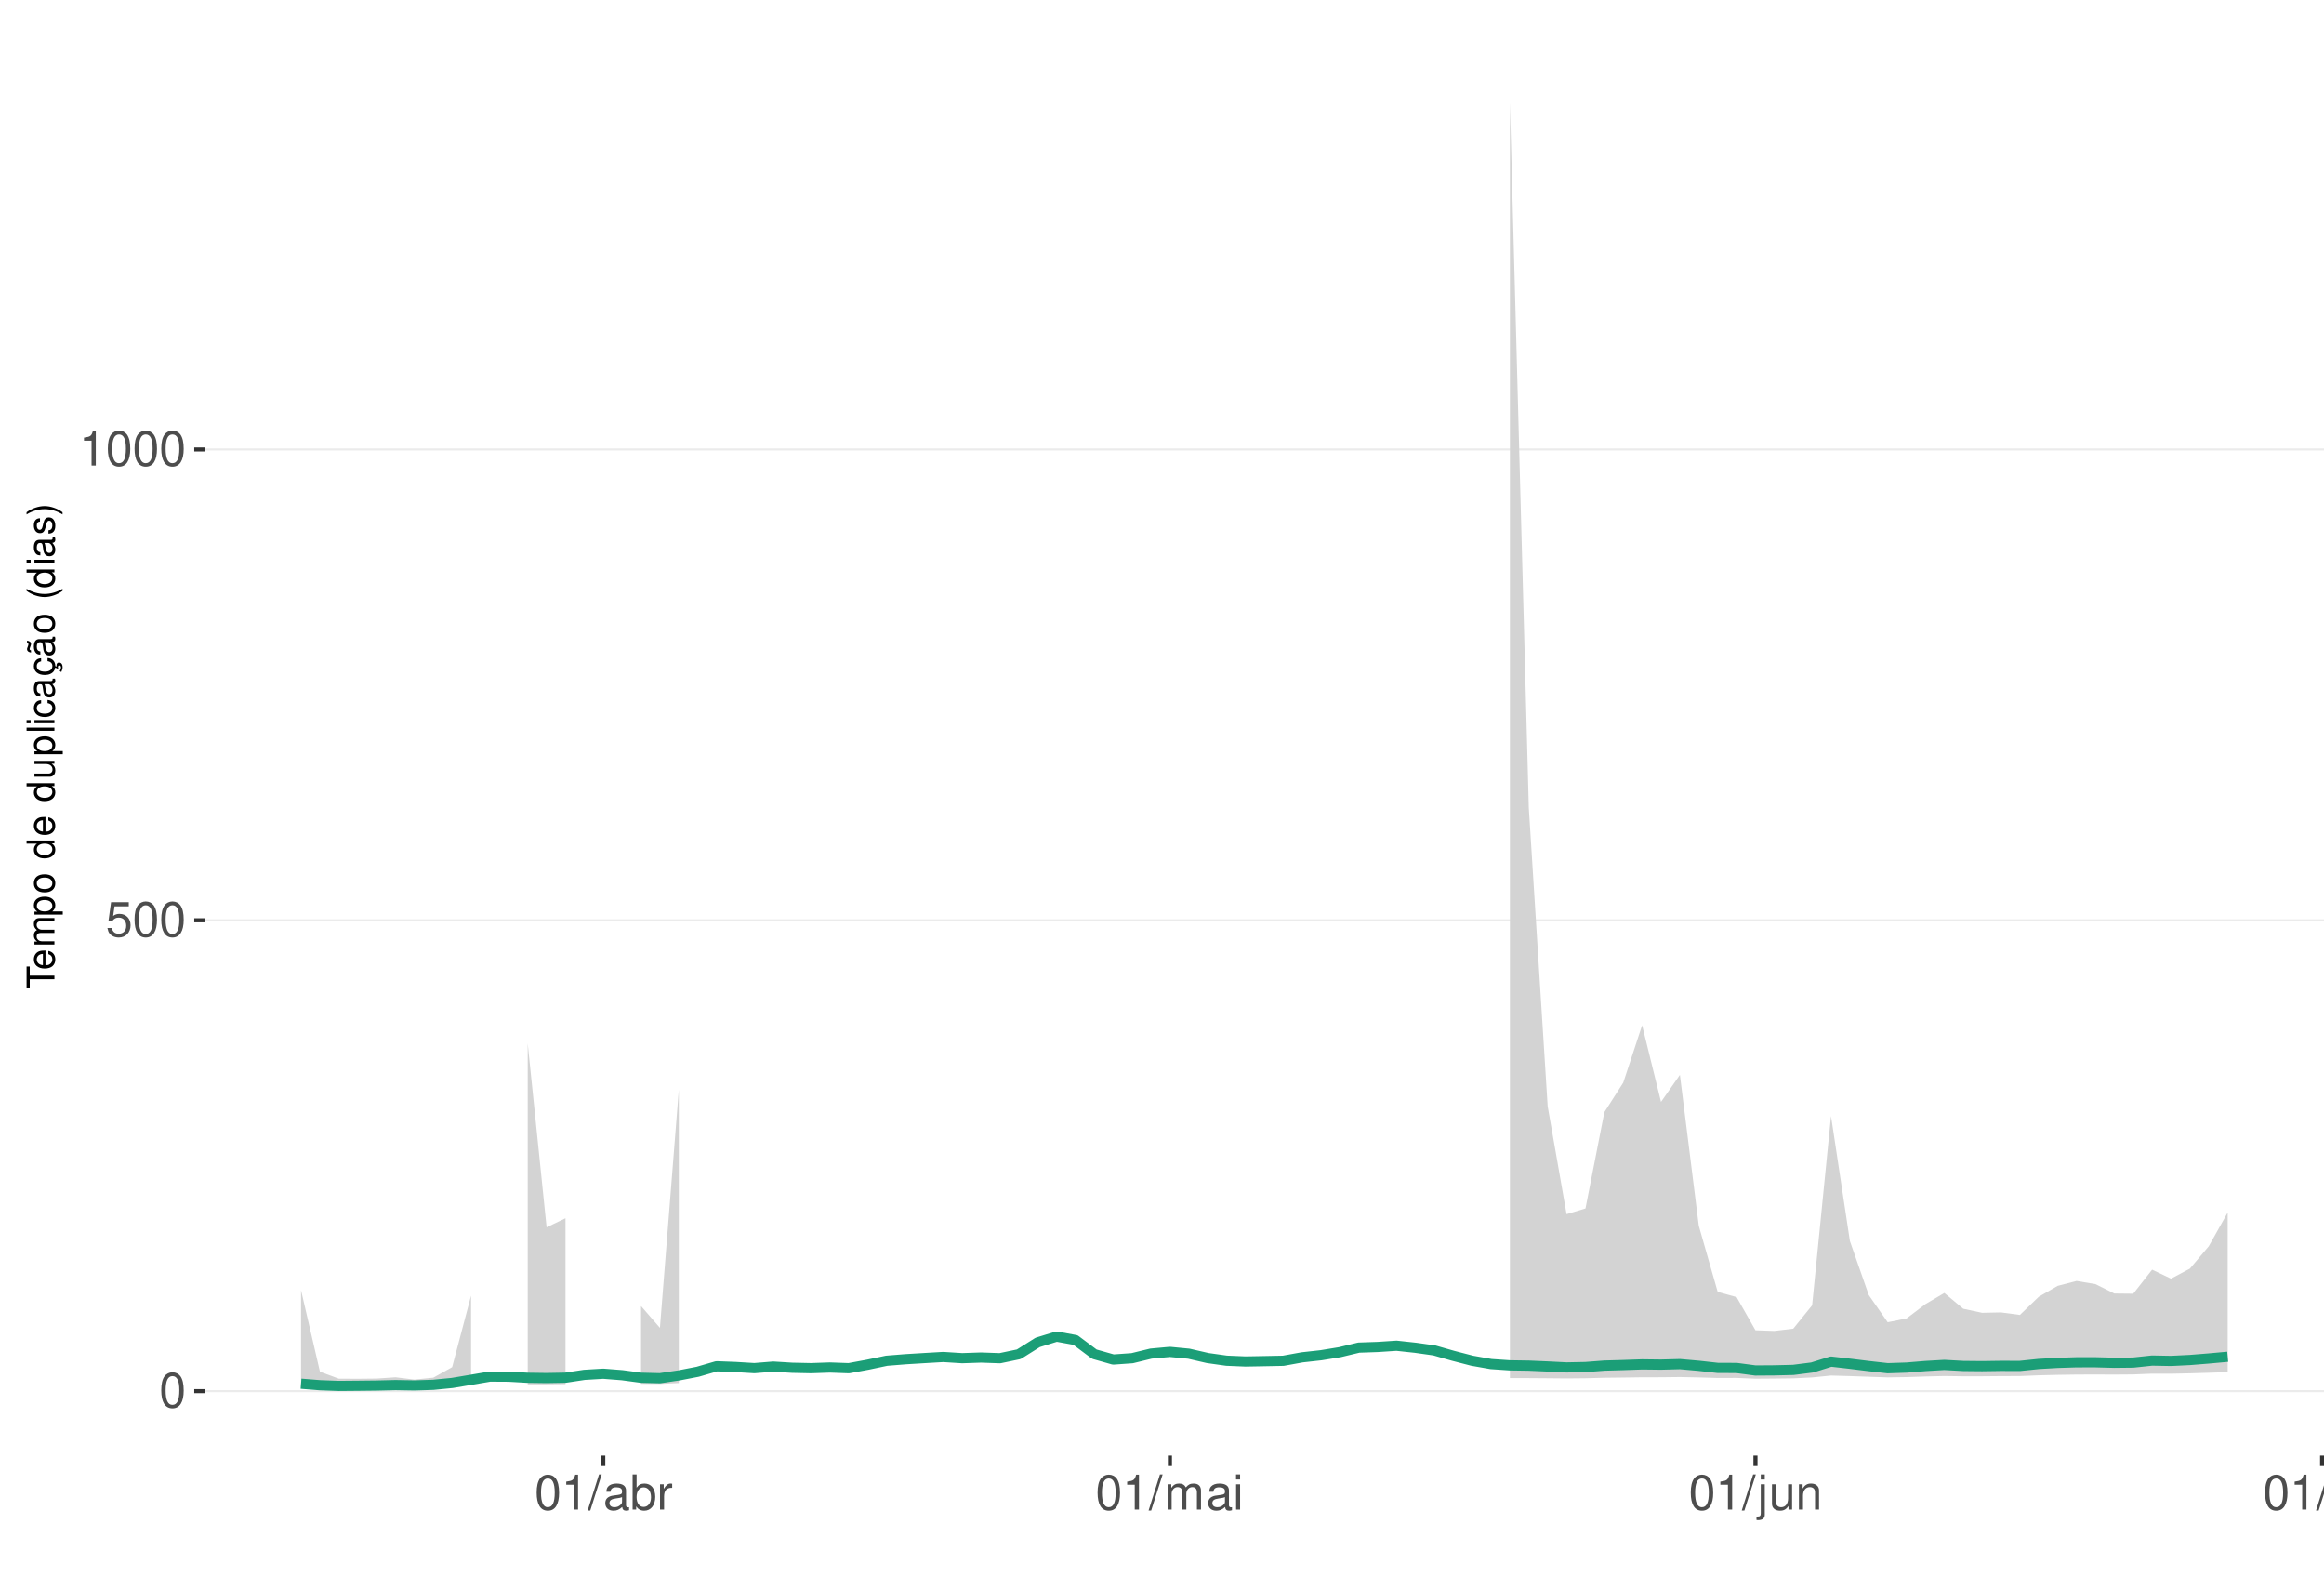
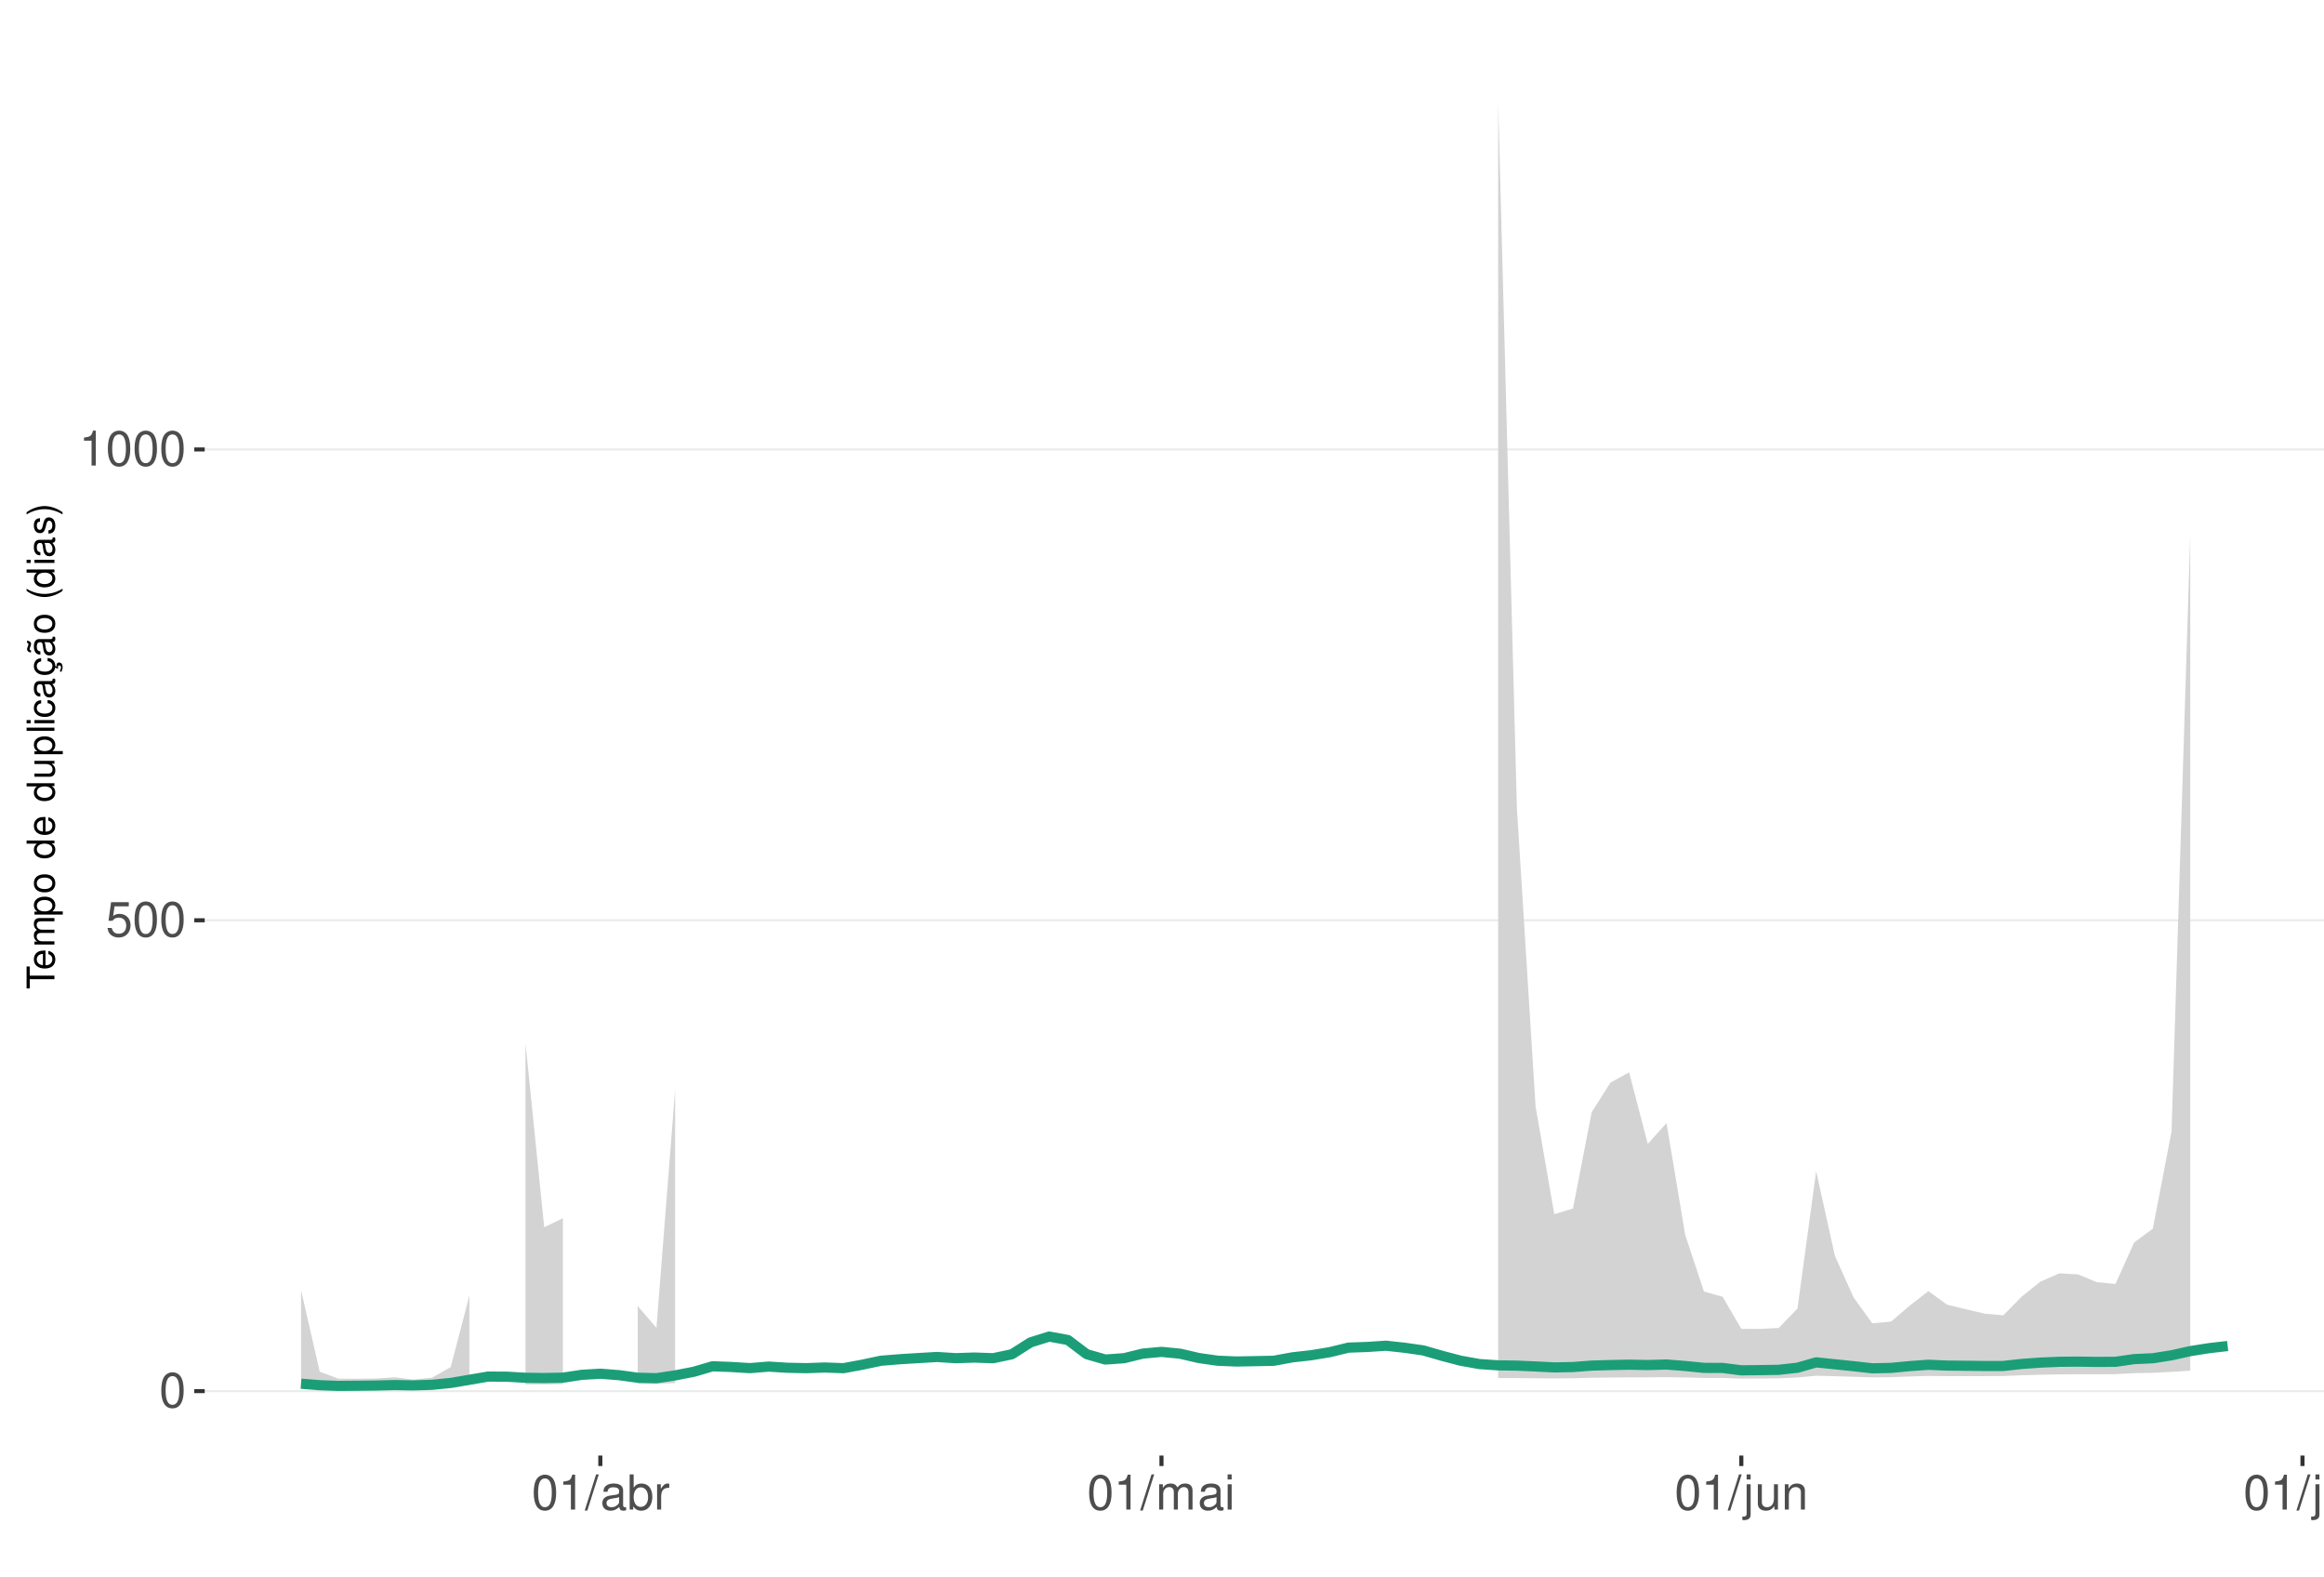
<svg xmlns="http://www.w3.org/2000/svg" xmlns:xlink="http://www.w3.org/1999/xlink" width="609pt" height="413pt" viewBox="0 0 609 413" version="1.1">
  <defs>
    <g>
      <symbol overflow="visible" id="glyph0-0">
        <path style="stroke:none;" d="" />
      </symbol>
      <symbol overflow="visible" id="glyph0-1">
        <path style="stroke:none;" d="M 3.484 -9.156 C 2.641 -9.156 1.891 -8.766 1.422 -8.156 C 0.828 -7.344 0.547 -6.125 0.547 -4.422 C 0.547 -1.344 1.562 0.297 3.484 0.297 C 5.375 0.297 6.422 -1.344 6.422 -4.359 C 6.422 -6.125 6.141 -7.312 5.547 -8.156 C 5.078 -8.781 4.328 -9.156 3.484 -9.156 Z M 3.484 -8.156 C 4.688 -8.156 5.281 -6.938 5.281 -4.453 C 5.281 -1.844 4.703 -0.625 3.453 -0.625 C 2.281 -0.625 1.688 -1.891 1.688 -4.422 C 1.688 -6.938 2.281 -8.156 3.484 -8.156 Z M 3.484 -8.156 " />
      </symbol>
      <symbol overflow="visible" id="glyph0-2">
        <path style="stroke:none;" d="M 6.031 -8.969 L 1.391 -8.969 L 0.719 -4.094 L 1.75 -4.094 C 2.266 -4.703 2.703 -4.922 3.406 -4.922 C 4.609 -4.922 5.359 -4.094 5.359 -2.766 C 5.359 -1.484 4.609 -0.703 3.391 -0.703 C 2.422 -0.703 1.828 -1.188 1.562 -2.203 L 0.438 -2.203 C 0.594 -1.469 0.719 -1.109 0.984 -0.781 C 1.5 -0.094 2.406 0.297 3.422 0.297 C 5.234 0.297 6.5 -1.031 6.5 -2.922 C 6.5 -4.703 5.312 -5.906 3.594 -5.906 C 2.969 -5.906 2.453 -5.75 1.938 -5.359 L 2.297 -7.875 L 6.031 -7.875 Z M 6.031 -8.969 " />
      </symbol>
      <symbol overflow="visible" id="glyph0-3">
        <path style="stroke:none;" d="M 3.281 -6.516 L 3.281 0 L 4.391 0 L 4.391 -9.156 L 3.656 -9.156 C 3.266 -7.75 3.016 -7.562 1.297 -7.328 L 1.297 -6.516 Z M 3.281 -6.516 " />
      </symbol>
      <symbol overflow="visible" id="glyph0-4">
        <path style="stroke:none;" d="M 2.891 -9.219 L -0.094 0.25 L 0.594 0.25 L 3.594 -9.219 Z M 2.891 -9.219 " />
      </symbol>
      <symbol overflow="visible" id="glyph0-5">
        <path style="stroke:none;" d="M 6.766 -0.625 C 6.656 -0.594 6.609 -0.594 6.547 -0.594 C 6.172 -0.594 5.969 -0.781 5.969 -1.109 L 5.969 -5.016 C 5.969 -6.188 5.109 -6.828 3.484 -6.828 C 2.5 -6.828 1.734 -6.547 1.281 -6.047 C 0.969 -5.703 0.844 -5.328 0.828 -4.672 L 1.891 -4.672 C 1.969 -5.484 2.453 -5.844 3.438 -5.844 C 4.406 -5.844 4.922 -5.5 4.922 -4.859 L 4.922 -4.578 C 4.906 -4.125 4.688 -3.969 3.828 -3.844 C 2.328 -3.656 2.094 -3.609 1.703 -3.438 C 0.922 -3.109 0.531 -2.531 0.531 -1.672 C 0.531 -0.469 1.359 0.297 2.703 0.297 C 3.547 0.297 4.219 0 4.969 -0.688 C 5.031 0 5.359 0.297 6.047 0.297 C 6.281 0.297 6.422 0.266 6.766 0.172 Z M 4.922 -2.094 C 4.922 -1.734 4.828 -1.516 4.5 -1.234 C 4.078 -0.828 3.562 -0.625 2.938 -0.625 C 2.109 -0.625 1.625 -1.031 1.625 -1.703 C 1.625 -2.391 2.094 -2.75 3.234 -2.906 C 4.359 -3.062 4.562 -3.109 4.922 -3.281 Z M 4.922 -2.094 " />
      </symbol>
      <symbol overflow="visible" id="glyph0-6">
        <path style="stroke:none;" d="M 0.688 -9.219 L 0.688 0 L 1.625 0 L 1.625 -0.844 C 2.141 -0.078 2.812 0.297 3.734 0.297 C 5.484 0.297 6.625 -1.141 6.625 -3.344 C 6.625 -5.5 5.547 -6.828 3.781 -6.828 C 2.875 -6.828 2.234 -6.484 1.734 -5.734 L 1.734 -9.219 Z M 3.578 -5.828 C 4.766 -5.828 5.516 -4.812 5.516 -3.234 C 5.516 -1.719 4.734 -0.703 3.578 -0.703 C 2.453 -0.703 1.734 -1.703 1.734 -3.266 C 1.734 -4.828 2.453 -5.828 3.578 -5.828 Z M 3.578 -5.828 " />
      </symbol>
      <symbol overflow="visible" id="glyph0-7">
        <path style="stroke:none;" d="M 0.875 -6.625 L 0.875 0 L 1.938 0 L 1.938 -3.438 C 1.953 -5.031 2.609 -5.75 4.062 -5.703 L 4.062 -6.781 C 3.891 -6.812 3.781 -6.828 3.656 -6.828 C 2.969 -6.828 2.453 -6.422 1.844 -5.422 L 1.844 -6.625 Z M 0.875 -6.625 " />
      </symbol>
      <symbol overflow="visible" id="glyph0-8">
        <path style="stroke:none;" d="M 0.891 -6.625 L 0.891 0 L 1.953 0 L 1.953 -4.156 C 1.953 -5.125 2.641 -5.891 3.5 -5.891 C 4.297 -5.891 4.734 -5.422 4.734 -4.562 L 4.734 0 L 5.797 0 L 5.797 -4.156 C 5.797 -5.125 6.5 -5.891 7.359 -5.891 C 8.125 -5.891 8.578 -5.406 8.578 -4.562 L 8.578 0 L 9.641 0 L 9.641 -4.969 C 9.641 -6.156 8.953 -6.828 7.719 -6.828 C 6.828 -6.828 6.297 -6.562 5.688 -5.812 C 5.297 -6.516 4.766 -6.828 3.891 -6.828 C 3.016 -6.828 2.422 -6.5 1.859 -5.688 L 1.859 -6.625 Z M 0.891 -6.625 " />
      </symbol>
      <symbol overflow="visible" id="glyph0-9">
        <path style="stroke:none;" d="M 1.891 -6.625 L 0.844 -6.625 L 0.844 0 L 1.891 0 Z M 1.891 -9.219 L 0.828 -9.219 L 0.828 -7.891 L 1.891 -7.891 Z M 1.891 -9.219 " />
      </symbol>
      <symbol overflow="visible" id="glyph0-10">
        <path style="stroke:none;" d="M 0.891 -6.625 L 0.891 0.969 C 0.891 1.625 0.688 1.828 0.031 1.828 C -0.047 1.828 -0.094 1.828 -0.234 1.828 L -0.234 2.719 C -0.094 2.75 -0.031 2.766 0.125 2.766 C 1.312 2.766 1.938 2.297 1.938 1.375 L 1.938 -6.625 Z M 1.938 -9.219 L 0.891 -9.219 L 0.891 -7.891 L 1.938 -7.891 Z M 1.938 -9.219 " />
      </symbol>
      <symbol overflow="visible" id="glyph0-11">
        <path style="stroke:none;" d="M 6.094 0 L 6.094 -6.625 L 5.047 -6.625 L 5.047 -2.875 C 5.047 -1.516 4.344 -0.625 3.234 -0.625 C 2.406 -0.625 1.875 -1.141 1.875 -1.938 L 1.875 -6.625 L 0.828 -6.625 L 0.828 -1.516 C 0.828 -0.422 1.641 0.297 2.938 0.297 C 3.906 0.297 4.531 -0.047 5.156 -0.922 L 5.156 0 Z M 6.094 0 " />
      </symbol>
      <symbol overflow="visible" id="glyph0-12">
        <path style="stroke:none;" d="M 0.891 -6.625 L 0.891 0 L 1.953 0 L 1.953 -3.656 C 1.953 -5.016 2.656 -5.891 3.75 -5.891 C 4.578 -5.891 5.109 -5.391 5.109 -4.594 L 5.109 0 L 6.156 0 L 6.156 -5.016 C 6.156 -6.109 5.344 -6.828 4.062 -6.828 C 3.078 -6.828 2.438 -6.438 1.859 -5.516 L 1.859 -6.625 Z M 0.891 -6.625 " />
      </symbol>
      <symbol overflow="visible" id="glyph0-13">
        <path style="stroke:none;" d="M 1.922 -9.219 L 0.859 -9.219 L 0.859 0 L 1.922 0 Z M 1.922 -9.219 " />
      </symbol>
      <symbol overflow="visible" id="glyph1-0">
        <path style="stroke:none;" d="" />
      </symbol>
      <symbol overflow="visible" id="glyph1-1">
        <path style="stroke:none;" d="M -6.469 -3.547 L -6.469 -5.938 L -7.297 -5.938 L -7.297 -0.203 L -6.469 -0.203 L -6.469 -2.609 L 0 -2.609 L 0 -3.547 Z M -6.469 -3.547 " />
      </symbol>
      <symbol overflow="visible" id="glyph1-2">
        <path style="stroke:none;" d="M -2.344 -5.125 C -3.141 -5.125 -3.625 -5.062 -4.016 -4.922 C -4.875 -4.578 -5.391 -3.781 -5.391 -2.797 C -5.391 -1.344 -4.281 -0.406 -2.547 -0.406 C -0.812 -0.406 0.234 -1.297 0.234 -2.781 C 0.234 -3.984 -0.453 -4.812 -1.594 -5.016 L -1.594 -4.188 C -0.906 -3.953 -0.547 -3.484 -0.547 -2.812 C -0.547 -2.281 -0.781 -1.828 -1.219 -1.547 C -1.516 -1.344 -1.812 -1.281 -2.344 -1.266 Z M -3.016 -1.297 C -3.984 -1.359 -4.625 -1.953 -4.625 -2.797 C -4.625 -3.641 -3.953 -4.234 -3.016 -4.234 Z M -3.016 -1.297 " />
      </symbol>
      <symbol overflow="visible" id="glyph1-3">
        <path style="stroke:none;" d="M -5.234 -0.703 L 0 -0.703 L 0 -1.547 L -3.297 -1.547 C -4.047 -1.547 -4.656 -2.094 -4.656 -2.766 C -4.656 -3.391 -4.281 -3.734 -3.609 -3.734 L 0 -3.734 L 0 -4.578 L -3.297 -4.578 C -4.047 -4.578 -4.656 -5.125 -4.656 -5.812 C -4.656 -6.422 -4.266 -6.781 -3.609 -6.781 L 0 -6.781 L 0 -7.625 L -3.938 -7.625 C -4.875 -7.625 -5.391 -7.078 -5.391 -6.094 C -5.391 -5.406 -5.188 -4.984 -4.594 -4.484 C -5.156 -4.188 -5.391 -3.766 -5.391 -3.078 C -5.391 -2.375 -5.125 -1.906 -4.5 -1.469 L -5.234 -1.469 Z M -5.234 -0.703 " />
      </symbol>
      <symbol overflow="visible" id="glyph1-4">
        <path style="stroke:none;" d="M 2.188 -0.547 L 2.188 -1.375 L -0.547 -1.375 C -0.016 -1.812 0.234 -2.312 0.234 -2.984 C 0.234 -4.344 -0.859 -5.234 -2.531 -5.234 C -4.297 -5.234 -5.391 -4.375 -5.391 -2.984 C -5.391 -2.266 -5.062 -1.703 -4.453 -1.312 L -5.234 -1.312 L -5.234 -0.547 Z M -4.609 -2.844 C -4.609 -3.766 -3.797 -4.359 -2.547 -4.359 C -1.359 -4.359 -0.547 -3.75 -0.547 -2.844 C -0.547 -1.953 -1.344 -1.375 -2.578 -1.375 C -3.812 -1.375 -4.609 -1.953 -4.609 -2.844 Z M -4.609 -2.844 " />
      </symbol>
      <symbol overflow="visible" id="glyph1-5">
        <path style="stroke:none;" d="M -5.391 -2.719 C -5.391 -1.234 -4.344 -0.359 -2.578 -0.359 C -0.812 -0.359 0.234 -1.234 0.234 -2.734 C 0.234 -4.203 -0.812 -5.094 -2.547 -5.094 C -4.359 -5.094 -5.391 -4.234 -5.391 -2.719 Z M -4.625 -2.734 C -4.625 -3.672 -3.844 -4.234 -2.547 -4.234 C -1.312 -4.234 -0.547 -3.656 -0.547 -2.734 C -0.547 -1.797 -1.312 -1.234 -2.578 -1.234 C -3.844 -1.234 -4.625 -1.797 -4.625 -2.734 Z M -4.625 -2.734 " />
      </symbol>
      <symbol overflow="visible" id="glyph1-6">
        <path style="stroke:none;" d="" />
      </symbol>
      <symbol overflow="visible" id="glyph1-7">
        <path style="stroke:none;" d="M -7.297 -4.953 L -7.297 -4.125 L -4.578 -4.125 C -5.109 -3.766 -5.391 -3.203 -5.391 -2.516 C -5.391 -1.156 -4.297 -0.266 -2.625 -0.266 C -0.859 -0.266 0.234 -1.125 0.234 -2.547 C 0.234 -3.266 -0.047 -3.766 -0.688 -4.203 L 0 -4.203 L 0 -4.953 Z M -4.609 -2.656 C -4.609 -3.547 -3.812 -4.125 -2.562 -4.125 C -1.344 -4.125 -0.547 -3.547 -0.547 -2.656 C -0.547 -1.734 -1.359 -1.125 -2.578 -1.125 C -3.797 -1.125 -4.609 -1.734 -4.609 -2.656 Z M -4.609 -2.656 " />
      </symbol>
      <symbol overflow="visible" id="glyph1-8">
        <path style="stroke:none;" d="M 0 -4.812 L -5.234 -4.812 L -5.234 -3.984 L -2.266 -3.984 C -1.203 -3.984 -0.5 -3.438 -0.5 -2.562 C -0.5 -1.906 -0.906 -1.484 -1.531 -1.484 L -5.234 -1.484 L -5.234 -0.656 L -1.203 -0.656 C -0.328 -0.656 0.234 -1.297 0.234 -2.312 C 0.234 -3.094 -0.047 -3.578 -0.734 -4.062 L 0 -4.062 Z M 0 -4.812 " />
      </symbol>
      <symbol overflow="visible" id="glyph1-9">
        <path style="stroke:none;" d="M -7.297 -1.516 L -7.297 -0.688 L 0 -0.688 L 0 -1.516 Z M -7.297 -1.516 " />
      </symbol>
      <symbol overflow="visible" id="glyph1-10">
        <path style="stroke:none;" d="M -5.234 -1.5 L -5.234 -0.672 L 0 -0.672 L 0 -1.5 Z M -7.297 -1.5 L -7.297 -0.656 L -6.234 -0.656 L -6.234 -1.5 Z M -7.297 -1.5 " />
      </symbol>
      <symbol overflow="visible" id="glyph1-11">
        <path style="stroke:none;" d="M -3.484 -4.703 C -3.984 -4.672 -4.312 -4.562 -4.609 -4.359 C -5.094 -4 -5.391 -3.375 -5.391 -2.641 C -5.391 -1.219 -4.266 -0.312 -2.531 -0.312 C -0.844 -0.312 0.234 -1.203 0.234 -2.625 C 0.234 -3.875 -0.516 -4.672 -1.797 -4.766 L -1.797 -3.938 C -0.953 -3.797 -0.547 -3.359 -0.547 -2.656 C -0.547 -1.734 -1.297 -1.188 -2.531 -1.188 C -3.844 -1.188 -4.625 -1.719 -4.625 -2.625 C -4.625 -3.328 -4.203 -3.766 -3.484 -3.875 Z M -3.484 -4.703 " />
      </symbol>
      <symbol overflow="visible" id="glyph1-12">
        <path style="stroke:none;" d="M -0.484 -5.344 C -0.469 -5.266 -0.469 -5.219 -0.469 -5.172 C -0.469 -4.875 -0.625 -4.719 -0.875 -4.719 L -3.953 -4.719 C -4.891 -4.719 -5.391 -4.047 -5.391 -2.75 C -5.391 -1.984 -5.172 -1.375 -4.781 -1.016 C -4.516 -0.766 -4.203 -0.672 -3.688 -0.656 L -3.688 -1.484 C -4.328 -1.562 -4.625 -1.938 -4.625 -2.719 C -4.625 -3.484 -4.344 -3.891 -3.844 -3.891 L -3.625 -3.891 C -3.266 -3.875 -3.125 -3.703 -3.047 -3.016 C -2.891 -1.844 -2.844 -1.656 -2.719 -1.344 C -2.453 -0.734 -2 -0.422 -1.312 -0.422 C -0.375 -0.422 0.234 -1.078 0.234 -2.141 C 0.234 -2.797 0 -3.328 -0.547 -3.922 C 0 -3.984 0.234 -4.234 0.234 -4.781 C 0.234 -4.953 0.203 -5.062 0.141 -5.344 Z M -1.656 -3.891 C -1.375 -3.891 -1.203 -3.812 -0.969 -3.562 C -0.656 -3.219 -0.5 -2.812 -0.5 -2.312 C -0.5 -1.672 -0.812 -1.297 -1.344 -1.297 C -1.891 -1.297 -2.172 -1.656 -2.297 -2.547 C -2.422 -3.438 -2.453 -3.609 -2.594 -3.891 Z M -1.656 -3.891 " />
      </symbol>
      <symbol overflow="visible" id="glyph1-13">
        <path style="stroke:none;" d="M 0.234 -2.641 C 0.234 -3.875 -0.547 -4.703 -1.797 -4.766 L -1.797 -3.938 C -0.953 -3.797 -0.531 -3.359 -0.531 -2.656 C -0.531 -1.734 -1.281 -1.188 -2.516 -1.188 C -3.844 -1.188 -4.625 -1.719 -4.625 -2.625 C -4.625 -3.328 -4.203 -3.766 -3.484 -3.875 L -3.484 -4.703 C -3.984 -4.672 -4.312 -4.562 -4.609 -4.359 C -5.094 -4 -5.391 -3.375 -5.391 -2.641 C -5.391 -1.219 -4.266 -0.312 -2.531 -0.312 C -1.469 -0.312 -0.625 -0.672 -0.156 -1.312 C 0.047 -1.594 0.125 -1.812 0.203 -2.25 L 0.922 -1.938 L 0.984 -2.062 C 0.938 -2.188 0.906 -2.25 0.906 -2.375 C 0.906 -2.656 1.047 -2.828 1.281 -2.828 C 1.547 -2.828 1.734 -2.594 1.734 -2.297 C 1.734 -2.031 1.672 -1.844 1.438 -1.406 L 1.406 -1.312 L 1.812 -1.094 C 2.078 -1.75 2.141 -1.953 2.141 -2.344 C 2.141 -3.109 1.781 -3.578 1.203 -3.578 C 0.781 -3.578 0.547 -3.297 0.547 -2.797 C 0.547 -2.703 0.547 -2.641 0.562 -2.516 Z M 0.234 -2.641 " />
      </symbol>
      <symbol overflow="visible" id="glyph1-14">
        <path style="stroke:none;" d="M -0.484 -5.344 C -0.469 -5.266 -0.469 -5.219 -0.469 -5.172 C -0.469 -4.875 -0.625 -4.719 -0.875 -4.719 L -3.953 -4.719 C -4.891 -4.719 -5.391 -4.047 -5.391 -2.75 C -5.391 -1.984 -5.172 -1.375 -4.781 -1.016 C -4.516 -0.766 -4.203 -0.672 -3.688 -0.656 L -3.688 -1.484 C -4.328 -1.562 -4.625 -1.938 -4.625 -2.719 C -4.625 -3.484 -4.344 -3.891 -3.844 -3.891 L -3.625 -3.891 C -3.266 -3.875 -3.125 -3.703 -3.047 -3.016 C -2.891 -1.844 -2.844 -1.656 -2.719 -1.344 C -2.453 -0.734 -2 -0.422 -1.312 -0.422 C -0.375 -0.422 0.234 -1.078 0.234 -2.141 C 0.234 -2.797 0 -3.328 -0.547 -3.922 C 0 -3.984 0.234 -4.234 0.234 -4.781 C 0.234 -4.953 0.203 -5.062 0.141 -5.344 Z M -1.656 -3.891 C -1.375 -3.891 -1.203 -3.812 -0.969 -3.562 C -0.656 -3.219 -0.5 -2.812 -0.5 -2.312 C -0.5 -1.672 -0.812 -1.297 -1.344 -1.297 C -1.891 -1.297 -2.172 -1.656 -2.297 -2.547 C -2.422 -3.438 -2.453 -3.609 -2.594 -3.891 Z M -7.172 -3.75 C -6.922 -3.672 -6.812 -3.547 -6.812 -3.375 C -6.812 -3.25 -6.875 -2.984 -6.984 -2.734 C -7.156 -2.312 -7.172 -2.25 -7.172 -2.047 C -7.172 -1.594 -6.797 -1.297 -6.141 -1.188 L -6.141 -1.766 C -6.375 -1.812 -6.5 -1.938 -6.5 -2.094 C -6.5 -2.203 -6.469 -2.344 -6.375 -2.578 C -6.156 -3.156 -6.125 -3.234 -6.125 -3.438 C -6.125 -3.922 -6.484 -4.219 -7.172 -4.312 Z M -7.172 -3.75 " />
      </symbol>
      <symbol overflow="visible" id="glyph1-15">
        <path style="stroke:none;" d="M -7.297 -2.359 C -5.984 -1.359 -4.156 -0.734 -2.594 -0.734 C -1.016 -0.734 0.812 -1.359 2.125 -2.359 L 2.125 -2.906 C 0.688 -2.031 -0.984 -1.547 -2.594 -1.547 C -4.188 -1.547 -5.875 -2.031 -7.297 -2.906 Z M -7.297 -2.359 " />
      </symbol>
      <symbol overflow="visible" id="glyph1-16">
        <path style="stroke:none;" d="M -3.781 -4.375 C -4.812 -4.375 -5.391 -3.688 -5.391 -2.484 C -5.391 -1.266 -4.766 -0.469 -3.797 -0.469 C -2.969 -0.469 -2.578 -0.891 -2.281 -2.125 L -2.094 -2.906 C -1.953 -3.484 -1.734 -3.719 -1.375 -3.719 C -0.875 -3.719 -0.547 -3.234 -0.547 -2.5 C -0.547 -2.047 -0.672 -1.672 -0.891 -1.453 C -1.047 -1.328 -1.188 -1.266 -1.562 -1.219 L -1.562 -0.344 C -0.344 -0.375 0.234 -1.062 0.234 -2.438 C 0.234 -3.75 -0.422 -4.594 -1.438 -4.594 C -2.203 -4.594 -2.641 -4.156 -2.891 -3.109 L -3.078 -2.312 C -3.234 -1.625 -3.453 -1.344 -3.828 -1.344 C -4.312 -1.344 -4.625 -1.766 -4.625 -2.453 C -4.625 -3.125 -4.328 -3.484 -3.781 -3.5 Z M -3.781 -4.375 " />
      </symbol>
      <symbol overflow="visible" id="glyph1-17">
        <path style="stroke:none;" d="M 2.125 -0.938 C 0.812 -1.938 -1.016 -2.562 -2.578 -2.562 C -4.156 -2.562 -5.984 -1.938 -7.297 -0.938 L -7.297 -0.375 C -5.859 -1.266 -4.188 -1.75 -2.578 -1.75 C -0.984 -1.75 0.703 -1.266 2.125 -0.375 Z M 2.125 -0.938 " />
      </symbol>
    </g>
    <clipPath id="clip1">
      <path d="M 53.645 9.961 L 609 9.961 L 609 381.328 L 53.645 381.328 Z M 53.645 9.961 " />
    </clipPath>
    <clipPath id="clip2">
      <path d="M 53.645 364 L 609 364 L 609 365 L 53.645 365 Z M 53.645 364 " />
    </clipPath>
    <clipPath id="clip3">
      <path d="M 53.645 240 L 609 240 L 609 242 L 53.645 242 Z M 53.645 240 " />
    </clipPath>
    <clipPath id="clip4">
      <path d="M 53.645 117 L 609 117 L 609 119 L 53.645 119 Z M 53.645 117 " />
    </clipPath>
  </defs>
  <g id="surface193">
    <rect x="0" y="0" width="609" height="413" style="fill:rgb(100%,100%,100%);fill-opacity:1;stroke:none;" />
    <rect x="0" y="0" width="609" height="413" style="fill:rgb(100%,100%,100%);fill-opacity:1;stroke:none;" />
    <path style="fill:none;stroke-width:1.067;stroke-linecap:round;stroke-linejoin:round;stroke:rgb(100%,100%,100%);stroke-opacity:1;stroke-miterlimit:10;" d="M 0 413 L 609 413 L 609 0 L 0 0 Z M 0 413 " />
    <g clip-path="url(#clip1)" clip-rule="nonzero">
      <path style=" stroke:none;fill-rule:nonzero;fill:rgb(100%,100%,100%);fill-opacity:1;" d="M 53.645 381.328 L 609 381.328 L 609 9.961 L 53.645 9.961 Z M 53.645 381.328 " />
    </g>
    <g clip-path="url(#clip2)" clip-rule="nonzero">
      <path style="fill:none;stroke-width:0.533;stroke-linecap:butt;stroke-linejoin:round;stroke:rgb(92.157%,92.157%,92.157%);stroke-opacity:1;stroke-miterlimit:10;" d="M 53.645 364.449 L 609 364.449 " />
    </g>
    <g clip-path="url(#clip3)" clip-rule="nonzero">
      <path style="fill:none;stroke-width:0.533;stroke-linecap:butt;stroke-linejoin:round;stroke:rgb(92.157%,92.157%,92.157%);stroke-opacity:1;stroke-miterlimit:10;" d="M 53.645 241.098 L 609 241.098 " />
    </g>
    <g clip-path="url(#clip4)" clip-rule="nonzero">
      <path style="fill:none;stroke-width:0.533;stroke-linecap:butt;stroke-linejoin:round;stroke:rgb(92.157%,92.157%,92.157%);stroke-opacity:1;stroke-miterlimit:10;" d="M 53.645 117.746 L 609 117.746 " />
    </g>
-     <path style=" stroke:none;fill-rule:nonzero;fill:rgb(82.745%,82.745%,82.745%);fill-opacity:1;" d="M 78.887 337.996 L 83.84 359.367 L 88.789 361.188 L 93.738 361.211 L 98.688 361.16 L 103.637 360.82 L 108.586 361.426 L 113.535 360.926 L 118.484 358.164 L 123.438 339.434 L 123.438 362.871 L 118.484 363.16 L 113.535 363.371 L 108.586 363.457 L 103.637 363.441 L 98.688 363.512 L 93.738 363.555 L 88.789 363.59 L 83.84 363.539 L 78.887 363.441 Z M 78.887 337.996 " />
-     <path style=" stroke:none;fill-rule:nonzero;fill:rgb(82.745%,82.745%,82.745%);fill-opacity:1;" d="M 138.285 273.355 L 143.234 321.523 L 148.184 319.156 L 148.184 362.621 L 143.234 362.664 L 138.285 362.668 Z M 138.285 273.355 " />
-     <path style=" stroke:none;fill-rule:nonzero;fill:rgb(82.745%,82.745%,82.745%);fill-opacity:1;" d="M 167.984 342.172 L 172.934 347.867 L 177.883 285.492 L 177.883 362.336 L 172.934 362.566 L 167.984 362.547 Z M 167.984 342.172 " />
-     <path style=" stroke:none;fill-rule:nonzero;fill:rgb(82.745%,82.745%,82.745%);fill-opacity:1;" d="M 395.668 26.844 L 400.617 211.633 L 405.566 289.859 L 410.516 318.086 L 415.469 316.598 L 420.418 291.367 L 425.367 283.629 L 430.316 268.594 L 435.266 288.676 L 440.215 281.598 L 445.164 321.133 L 450.113 338.438 L 455.066 339.816 L 460.016 348.508 L 464.965 348.676 L 469.914 348.09 L 474.863 341.969 L 479.812 292.375 L 484.762 325.133 L 489.711 339.297 L 494.664 346.402 L 499.613 345.41 L 504.562 341.648 L 509.512 338.73 L 514.461 342.871 L 519.41 343.934 L 524.359 343.828 L 529.309 344.492 L 534.258 339.727 L 539.211 336.867 L 544.16 335.582 L 549.109 336.414 L 554.059 338.879 L 559.008 338.93 L 563.957 332.625 L 568.906 334.984 L 573.855 332.352 L 578.809 326.488 L 583.758 317.664 L 583.758 359.469 L 578.809 359.633 L 573.855 359.781 L 568.906 359.883 L 563.957 359.871 L 559.008 360.07 L 554.059 360.109 L 549.109 360.086 L 544.16 360.105 L 539.211 360.18 L 534.258 360.297 L 529.309 360.496 L 524.359 360.512 L 519.41 360.555 L 514.461 360.559 L 509.512 360.488 L 504.562 360.605 L 499.613 360.77 L 494.664 360.848 L 489.711 360.676 L 484.762 360.504 L 479.812 360.363 L 474.863 360.859 L 469.914 361.098 L 464.965 361.16 L 460.016 361.195 L 455.066 360.988 L 450.113 361.004 L 445.164 360.855 L 440.215 360.754 L 435.266 360.812 L 430.316 360.816 L 425.367 360.887 L 420.418 360.945 L 415.469 361.074 L 410.516 361.121 L 405.566 361.074 L 400.617 361.039 L 395.668 361.039 Z M 395.668 26.844 " />
-     <path style="fill:none;stroke-width:2.667;stroke-linecap:butt;stroke-linejoin:round;stroke:rgb(10.588%,61.961%,46.667%);stroke-opacity:1;stroke-miterlimit:10;" d="M 78.887 362.504 L 83.84 362.902 L 88.789 363.086 L 93.738 363.043 L 98.688 362.988 L 103.637 362.867 L 108.586 362.953 L 113.535 362.797 L 118.484 362.309 L 123.438 361.477 L 128.387 360.637 L 133.336 360.668 L 138.285 360.953 L 143.234 361.02 L 148.184 360.93 L 153.133 360.184 L 158.082 359.887 L 163.031 360.273 L 167.984 360.941 L 172.934 361.066 L 177.883 360.332 L 182.832 359.375 L 187.781 357.938 L 192.73 358.125 L 197.68 358.426 L 202.629 358.023 L 207.582 358.328 L 212.531 358.434 L 217.48 358.262 L 222.43 358.441 L 227.379 357.531 L 232.328 356.492 L 237.277 356.094 L 242.227 355.793 L 247.18 355.504 L 252.129 355.82 L 257.078 355.652 L 262.027 355.828 L 266.977 354.793 L 271.926 351.68 L 276.875 350.156 L 281.824 351.059 L 286.773 354.766 L 291.727 356.176 L 296.676 355.824 L 301.625 354.621 L 306.574 354.168 L 311.523 354.645 L 316.473 355.785 L 321.422 356.48 L 326.371 356.688 L 331.324 356.598 L 336.273 356.5 L 341.223 355.598 L 346.172 355.051 L 351.121 354.242 L 356.07 353.051 L 361.02 352.879 L 365.969 352.555 L 370.922 353.09 L 375.871 353.789 L 380.82 355.203 L 385.77 356.488 L 390.719 357.359 L 395.668 357.695 L 400.617 357.773 L 405.566 357.988 L 410.516 358.238 L 415.469 358.141 L 420.418 357.762 L 425.367 357.621 L 430.316 357.449 L 435.266 357.508 L 440.215 357.375 L 445.164 357.812 L 450.113 358.363 L 455.066 358.383 L 460.016 359.043 L 464.965 359.008 L 469.914 358.887 L 474.863 358.258 L 479.812 356.715 L 484.762 357.277 L 489.711 357.887 L 494.664 358.445 L 499.613 358.281 L 504.562 357.871 L 509.512 357.586 L 514.461 357.859 L 519.41 357.906 L 524.359 357.836 L 529.309 357.848 L 534.258 357.336 L 539.211 357.055 L 544.16 356.898 L 549.109 356.895 L 554.059 357.027 L 559.008 356.973 L 563.957 356.445 L 568.906 356.539 L 573.855 356.297 L 578.809 355.898 L 583.758 355.449 " />
+     <path style=" stroke:none;fill-rule:nonzero;fill:rgb(82.745%,82.745%,82.745%);fill-opacity:1;" d="M 78.887 337.996 L 83.789 359.367 L 88.691 361.188 L 93.594 361.211 L 98.496 361.16 L 103.398 360.82 L 108.297 361.426 L 113.199 360.926 L 118.102 358.164 L 123.004 339.434 L 123.004 362.871 L 118.102 363.16 L 113.199 363.371 L 108.297 363.457 L 103.398 363.441 L 98.496 363.512 L 93.594 363.555 L 88.691 363.59 L 83.789 363.539 L 78.887 363.441 Z M 78.887 337.996 " />
+     <path style=" stroke:none;fill-rule:nonzero;fill:rgb(82.745%,82.745%,82.745%);fill-opacity:1;" d="M 137.707 273.355 L 142.609 321.523 L 147.512 319.156 L 147.512 362.621 L 142.609 362.664 L 137.707 362.668 Z M 137.707 273.355 " />
+     <path style=" stroke:none;fill-rule:nonzero;fill:rgb(82.745%,82.745%,82.745%);fill-opacity:1;" d="M 167.117 342.172 L 172.02 347.867 L 176.922 285.492 L 176.922 362.336 L 172.02 362.566 L 167.117 362.547 Z M 167.117 342.172 " />
+     <path style=" stroke:none;fill-rule:nonzero;fill:rgb(82.745%,82.745%,82.745%);fill-opacity:1;" d="M 392.594 26.844 L 397.496 211.633 L 402.395 289.859 L 407.297 318.086 L 412.199 316.598 L 417.102 291.367 L 422.004 283.629 L 426.906 280.93 L 431.805 299.688 L 436.707 294.234 L 441.609 323.543 L 446.512 338.355 L 451.414 339.742 L 456.312 348.133 L 461.215 348.16 L 466.117 347.898 L 471.02 342.816 L 475.922 306.836 L 480.824 329.004 L 485.723 339.891 L 490.625 346.684 L 495.527 346.246 L 500.43 342.062 L 505.332 338.25 L 510.23 341.801 L 515.133 342.996 L 520.035 344.145 L 524.938 344.602 L 529.84 339.633 L 534.742 335.73 L 539.641 333.59 L 544.543 333.867 L 549.445 335.898 L 554.348 336.391 L 559.25 325.508 L 564.148 321.879 L 569.051 296.418 L 573.953 140.152 L 573.953 359.086 L 569.051 359.406 L 564.148 359.66 L 559.25 359.75 L 554.348 360 L 549.445 360.031 L 544.543 360.027 L 539.641 360.062 L 534.742 360.152 L 529.84 360.289 L 524.938 360.496 L 520.035 360.52 L 515.133 360.52 L 510.23 360.523 L 505.332 360.473 L 500.43 360.613 L 495.527 360.801 L 490.625 360.855 L 485.723 360.688 L 480.824 360.543 L 475.922 360.418 L 471.02 360.879 L 466.117 361.09 L 461.215 361.141 L 456.312 361.18 L 451.414 360.988 L 446.512 361 L 441.609 360.871 L 436.707 360.781 L 431.805 360.84 L 426.906 360.836 L 422.004 360.887 L 417.102 360.945 L 412.199 361.074 L 407.297 361.121 L 402.395 361.074 L 397.496 361.039 L 392.594 361.039 Z M 392.594 26.844 " />
+     <path style="fill:none;stroke-width:2.667;stroke-linecap:butt;stroke-linejoin:round;stroke:rgb(10.588%,61.961%,46.667%);stroke-opacity:1;stroke-miterlimit:10;" d="M 78.887 362.504 L 83.789 362.902 L 88.691 363.086 L 93.594 363.043 L 98.496 362.988 L 103.398 362.867 L 108.297 362.953 L 113.199 362.797 L 118.102 362.309 L 123.004 361.477 L 127.906 360.637 L 132.805 360.668 L 137.707 360.953 L 142.609 361.02 L 147.512 360.93 L 152.414 360.184 L 157.316 359.887 L 162.215 360.273 L 167.117 360.941 L 172.02 361.066 L 176.922 360.332 L 181.824 359.375 L 186.723 357.938 L 191.625 358.125 L 196.527 358.426 L 201.43 358.023 L 206.332 358.328 L 211.234 358.434 L 216.133 358.262 L 221.035 358.441 L 225.938 357.531 L 230.84 356.492 L 235.742 356.094 L 240.641 355.793 L 245.543 355.504 L 250.445 355.82 L 255.348 355.652 L 260.25 355.828 L 265.152 354.793 L 270.051 351.68 L 274.953 350.156 L 279.855 351.059 L 284.758 354.766 L 289.66 356.176 L 294.559 355.824 L 299.461 354.621 L 304.363 354.168 L 309.266 354.645 L 314.168 355.785 L 319.07 356.48 L 323.969 356.688 L 328.871 356.598 L 333.773 356.5 L 338.676 355.598 L 343.578 355.051 L 348.477 354.242 L 353.379 353.051 L 358.281 352.879 L 363.184 352.555 L 368.086 353.09 L 372.988 353.789 L 377.887 355.203 L 382.789 356.488 L 387.691 357.359 L 392.594 357.695 L 397.496 357.773 L 402.395 357.988 L 407.297 358.238 L 412.199 358.141 L 417.102 357.762 L 422.004 357.621 L 426.906 357.523 L 431.805 357.613 L 436.707 357.48 L 441.609 357.867 L 446.512 358.355 L 451.414 358.375 L 456.312 359 L 461.215 358.945 L 466.117 358.863 L 471.02 358.32 L 475.922 356.914 L 480.824 357.414 L 485.723 357.922 L 490.625 358.473 L 495.527 358.367 L 500.43 357.898 L 505.332 357.543 L 510.23 357.758 L 515.133 357.809 L 520.035 357.863 L 524.938 357.859 L 529.84 357.324 L 534.742 356.973 L 539.641 356.766 L 544.543 356.719 L 549.445 356.797 L 554.348 356.77 L 559.25 356.062 L 564.148 355.84 L 569.051 355.059 L 573.953 353.973 L 578.855 353.195 L 583.758 352.633 " />
    <g style="fill:rgb(30.196%,30.196%,30.196%);fill-opacity:1;">
      <use xlink:href="#glyph0-1" x="41.715" y="368.671" />
    </g>
    <g style="fill:rgb(30.196%,30.196%,30.196%);fill-opacity:1;">
      <use xlink:href="#glyph0-2" x="27.715" y="245.319" />
      <use xlink:href="#glyph0-1" x="34.715" y="245.319" />
      <use xlink:href="#glyph0-1" x="41.715" y="245.319" />
    </g>
    <g style="fill:rgb(30.196%,30.196%,30.196%);fill-opacity:1;">
      <use xlink:href="#glyph0-3" x="20.715" y="121.968" />
      <use xlink:href="#glyph0-1" x="27.715" y="121.968" />
      <use xlink:href="#glyph0-1" x="34.715" y="121.968" />
      <use xlink:href="#glyph0-1" x="41.715" y="121.968" />
    </g>
    <path style="fill:none;stroke-width:1.067;stroke-linecap:butt;stroke-linejoin:round;stroke:rgb(20%,20%,20%);stroke-opacity:1;stroke-miterlimit:10;" d="M 50.906 364.449 L 53.645 364.449 " />
    <path style="fill:none;stroke-width:1.067;stroke-linecap:butt;stroke-linejoin:round;stroke:rgb(20%,20%,20%);stroke-opacity:1;stroke-miterlimit:10;" d="M 50.906 241.098 L 53.645 241.098 " />
    <path style="fill:none;stroke-width:1.067;stroke-linecap:butt;stroke-linejoin:round;stroke:rgb(20%,20%,20%);stroke-opacity:1;stroke-miterlimit:10;" d="M 50.906 117.746 L 53.645 117.746 " />
-     <path style="fill:none;stroke-width:1.067;stroke-linecap:butt;stroke-linejoin:round;stroke:rgb(20%,20%,20%);stroke-opacity:1;stroke-miterlimit:10;" d="M 158.082 384.07 L 158.082 381.328 " />
-     <path style="fill:none;stroke-width:1.067;stroke-linecap:butt;stroke-linejoin:round;stroke:rgb(20%,20%,20%);stroke-opacity:1;stroke-miterlimit:10;" d="M 306.574 384.07 L 306.574 381.328 " />
-     <path style="fill:none;stroke-width:1.067;stroke-linecap:butt;stroke-linejoin:round;stroke:rgb(20%,20%,20%);stroke-opacity:1;stroke-miterlimit:10;" d="M 460.016 384.07 L 460.016 381.328 " />
-     <path style="fill:none;stroke-width:1.067;stroke-linecap:butt;stroke-linejoin:round;stroke:rgb(20%,20%,20%);stroke-opacity:1;stroke-miterlimit:10;" d="M 608.504 384.07 L 608.504 381.328 " />
-     <g style="fill:rgb(30.196%,30.196%,30.196%);fill-opacity:1;">
-       <use xlink:href="#glyph0-1" x="140.082" y="395.483" />
-       <use xlink:href="#glyph0-3" x="147.082" y="395.483" />
-       <use xlink:href="#glyph0-4" x="154.082" y="395.483" />
-       <use xlink:href="#glyph0-5" x="158.082" y="395.483" />
-       <use xlink:href="#glyph0-6" x="165.082" y="395.483" />
-       <use xlink:href="#glyph0-7" x="172.082" y="395.483" />
-     </g>
-     <g style="fill:rgb(30.196%,30.196%,30.196%);fill-opacity:1;">
-       <use xlink:href="#glyph0-1" x="287.074" y="395.483" />
-       <use xlink:href="#glyph0-3" x="294.074" y="395.483" />
-       <use xlink:href="#glyph0-4" x="301.074" y="395.483" />
-       <use xlink:href="#glyph0-8" x="305.074" y="395.483" />
-       <use xlink:href="#glyph0-5" x="316.074" y="395.483" />
-       <use xlink:href="#glyph0-9" x="323.074" y="395.483" />
-     </g>
-     <g style="fill:rgb(30.196%,30.196%,30.196%);fill-opacity:1;">
-       <use xlink:href="#glyph0-1" x="442.516" y="395.483" />
-       <use xlink:href="#glyph0-3" x="449.516" y="395.483" />
-       <use xlink:href="#glyph0-4" x="456.516" y="395.483" />
-       <use xlink:href="#glyph0-10" x="460.516" y="395.483" />
-       <use xlink:href="#glyph0-11" x="463.516" y="395.483" />
-       <use xlink:href="#glyph0-12" x="470.516" y="395.483" />
-     </g>
-     <g style="fill:rgb(30.196%,30.196%,30.196%);fill-opacity:1;">
-       <use xlink:href="#glyph0-1" x="593.004" y="395.483" />
-       <use xlink:href="#glyph0-3" x="600.004" y="395.483" />
-       <use xlink:href="#glyph0-4" x="607.004" y="395.483" />
-       <use xlink:href="#glyph0-10" x="611.004" y="395.483" />
-       <use xlink:href="#glyph0-11" x="614.004" y="395.483" />
-       <use xlink:href="#glyph0-13" x="621.004" y="395.483" />
+     <path style="fill:none;stroke-width:1.067;stroke-linecap:butt;stroke-linejoin:round;stroke:rgb(20%,20%,20%);stroke-opacity:1;stroke-miterlimit:10;" d="M 157.316 384.07 L 157.316 381.328 " />
+     <path style="fill:none;stroke-width:1.067;stroke-linecap:butt;stroke-linejoin:round;stroke:rgb(20%,20%,20%);stroke-opacity:1;stroke-miterlimit:10;" d="M 304.363 384.07 L 304.363 381.328 " />
+     <path style="fill:none;stroke-width:1.067;stroke-linecap:butt;stroke-linejoin:round;stroke:rgb(20%,20%,20%);stroke-opacity:1;stroke-miterlimit:10;" d="M 456.312 384.07 L 456.312 381.328 " />
+     <path style="fill:none;stroke-width:1.067;stroke-linecap:butt;stroke-linejoin:round;stroke:rgb(20%,20%,20%);stroke-opacity:1;stroke-miterlimit:10;" d="M 603.363 384.07 L 603.363 381.328 " />
+     <g style="fill:rgb(30.196%,30.196%,30.196%);fill-opacity:1;">
+       <use xlink:href="#glyph0-1" x="139.316" y="395.483" />
+       <use xlink:href="#glyph0-3" x="146.316" y="395.483" />
+       <use xlink:href="#glyph0-4" x="153.316" y="395.483" />
+       <use xlink:href="#glyph0-5" x="157.316" y="395.483" />
+       <use xlink:href="#glyph0-6" x="164.316" y="395.483" />
+       <use xlink:href="#glyph0-7" x="171.316" y="395.483" />
+     </g>
+     <g style="fill:rgb(30.196%,30.196%,30.196%);fill-opacity:1;">
+       <use xlink:href="#glyph0-1" x="284.863" y="395.483" />
+       <use xlink:href="#glyph0-3" x="291.863" y="395.483" />
+       <use xlink:href="#glyph0-4" x="298.863" y="395.483" />
+       <use xlink:href="#glyph0-8" x="302.863" y="395.483" />
+       <use xlink:href="#glyph0-5" x="313.863" y="395.483" />
+       <use xlink:href="#glyph0-9" x="320.863" y="395.483" />
+     </g>
+     <g style="fill:rgb(30.196%,30.196%,30.196%);fill-opacity:1;">
+       <use xlink:href="#glyph0-1" x="438.812" y="395.483" />
+       <use xlink:href="#glyph0-3" x="445.812" y="395.483" />
+       <use xlink:href="#glyph0-4" x="452.812" y="395.483" />
+       <use xlink:href="#glyph0-10" x="456.812" y="395.483" />
+       <use xlink:href="#glyph0-11" x="459.812" y="395.483" />
+       <use xlink:href="#glyph0-12" x="466.812" y="395.483" />
+     </g>
+     <g style="fill:rgb(30.196%,30.196%,30.196%);fill-opacity:1;">
+       <use xlink:href="#glyph0-1" x="587.863" y="395.483" />
+       <use xlink:href="#glyph0-3" x="594.863" y="395.483" />
+       <use xlink:href="#glyph0-4" x="601.863" y="395.483" />
+       <use xlink:href="#glyph0-10" x="605.863" y="395.483" />
+       <use xlink:href="#glyph0-11" x="608.863" y="395.483" />
+       <use xlink:href="#glyph0-13" x="615.863" y="395.483" />
    </g>
    <g style="fill:rgb(0%,0%,0%);fill-opacity:1;">
      <use xlink:href="#glyph1-1" x="14.263" y="259.145" />
      <use xlink:href="#glyph1-2" x="14.263" y="254.145" />
      <use xlink:href="#glyph1-3" x="14.263" y="248.145" />
      <use xlink:href="#glyph1-4" x="14.263" y="240.145" />
      <use xlink:href="#glyph1-5" x="14.263" y="234.145" />
      <use xlink:href="#glyph1-6" x="14.263" y="228.145" />
      <use xlink:href="#glyph1-7" x="14.263" y="225.145" />
      <use xlink:href="#glyph1-2" x="14.263" y="219.145" />
      <use xlink:href="#glyph1-6" x="14.263" y="213.145" />
      <use xlink:href="#glyph1-7" x="14.263" y="210.145" />
      <use xlink:href="#glyph1-8" x="14.263" y="204.145" />
      <use xlink:href="#glyph1-4" x="14.263" y="198.145" />
      <use xlink:href="#glyph1-9" x="14.263" y="192.145" />
      <use xlink:href="#glyph1-10" x="14.263" y="190.145" />
      <use xlink:href="#glyph1-11" x="14.263" y="188.145" />
      <use xlink:href="#glyph1-12" x="14.263" y="183.145" />
      <use xlink:href="#glyph1-13" x="14.263" y="177.145" />
      <use xlink:href="#glyph1-14" x="14.263" y="172.145" />
      <use xlink:href="#glyph1-5" x="14.263" y="166.145" />
      <use xlink:href="#glyph1-6" x="14.263" y="160.145" />
      <use xlink:href="#glyph1-15" x="14.263" y="157.145" />
      <use xlink:href="#glyph1-7" x="14.263" y="154.145" />
      <use xlink:href="#glyph1-10" x="14.263" y="148.145" />
      <use xlink:href="#glyph1-12" x="14.263" y="146.145" />
      <use xlink:href="#glyph1-16" x="14.263" y="140.145" />
      <use xlink:href="#glyph1-17" x="14.263" y="135.145" />
    </g>
  </g>
</svg>
